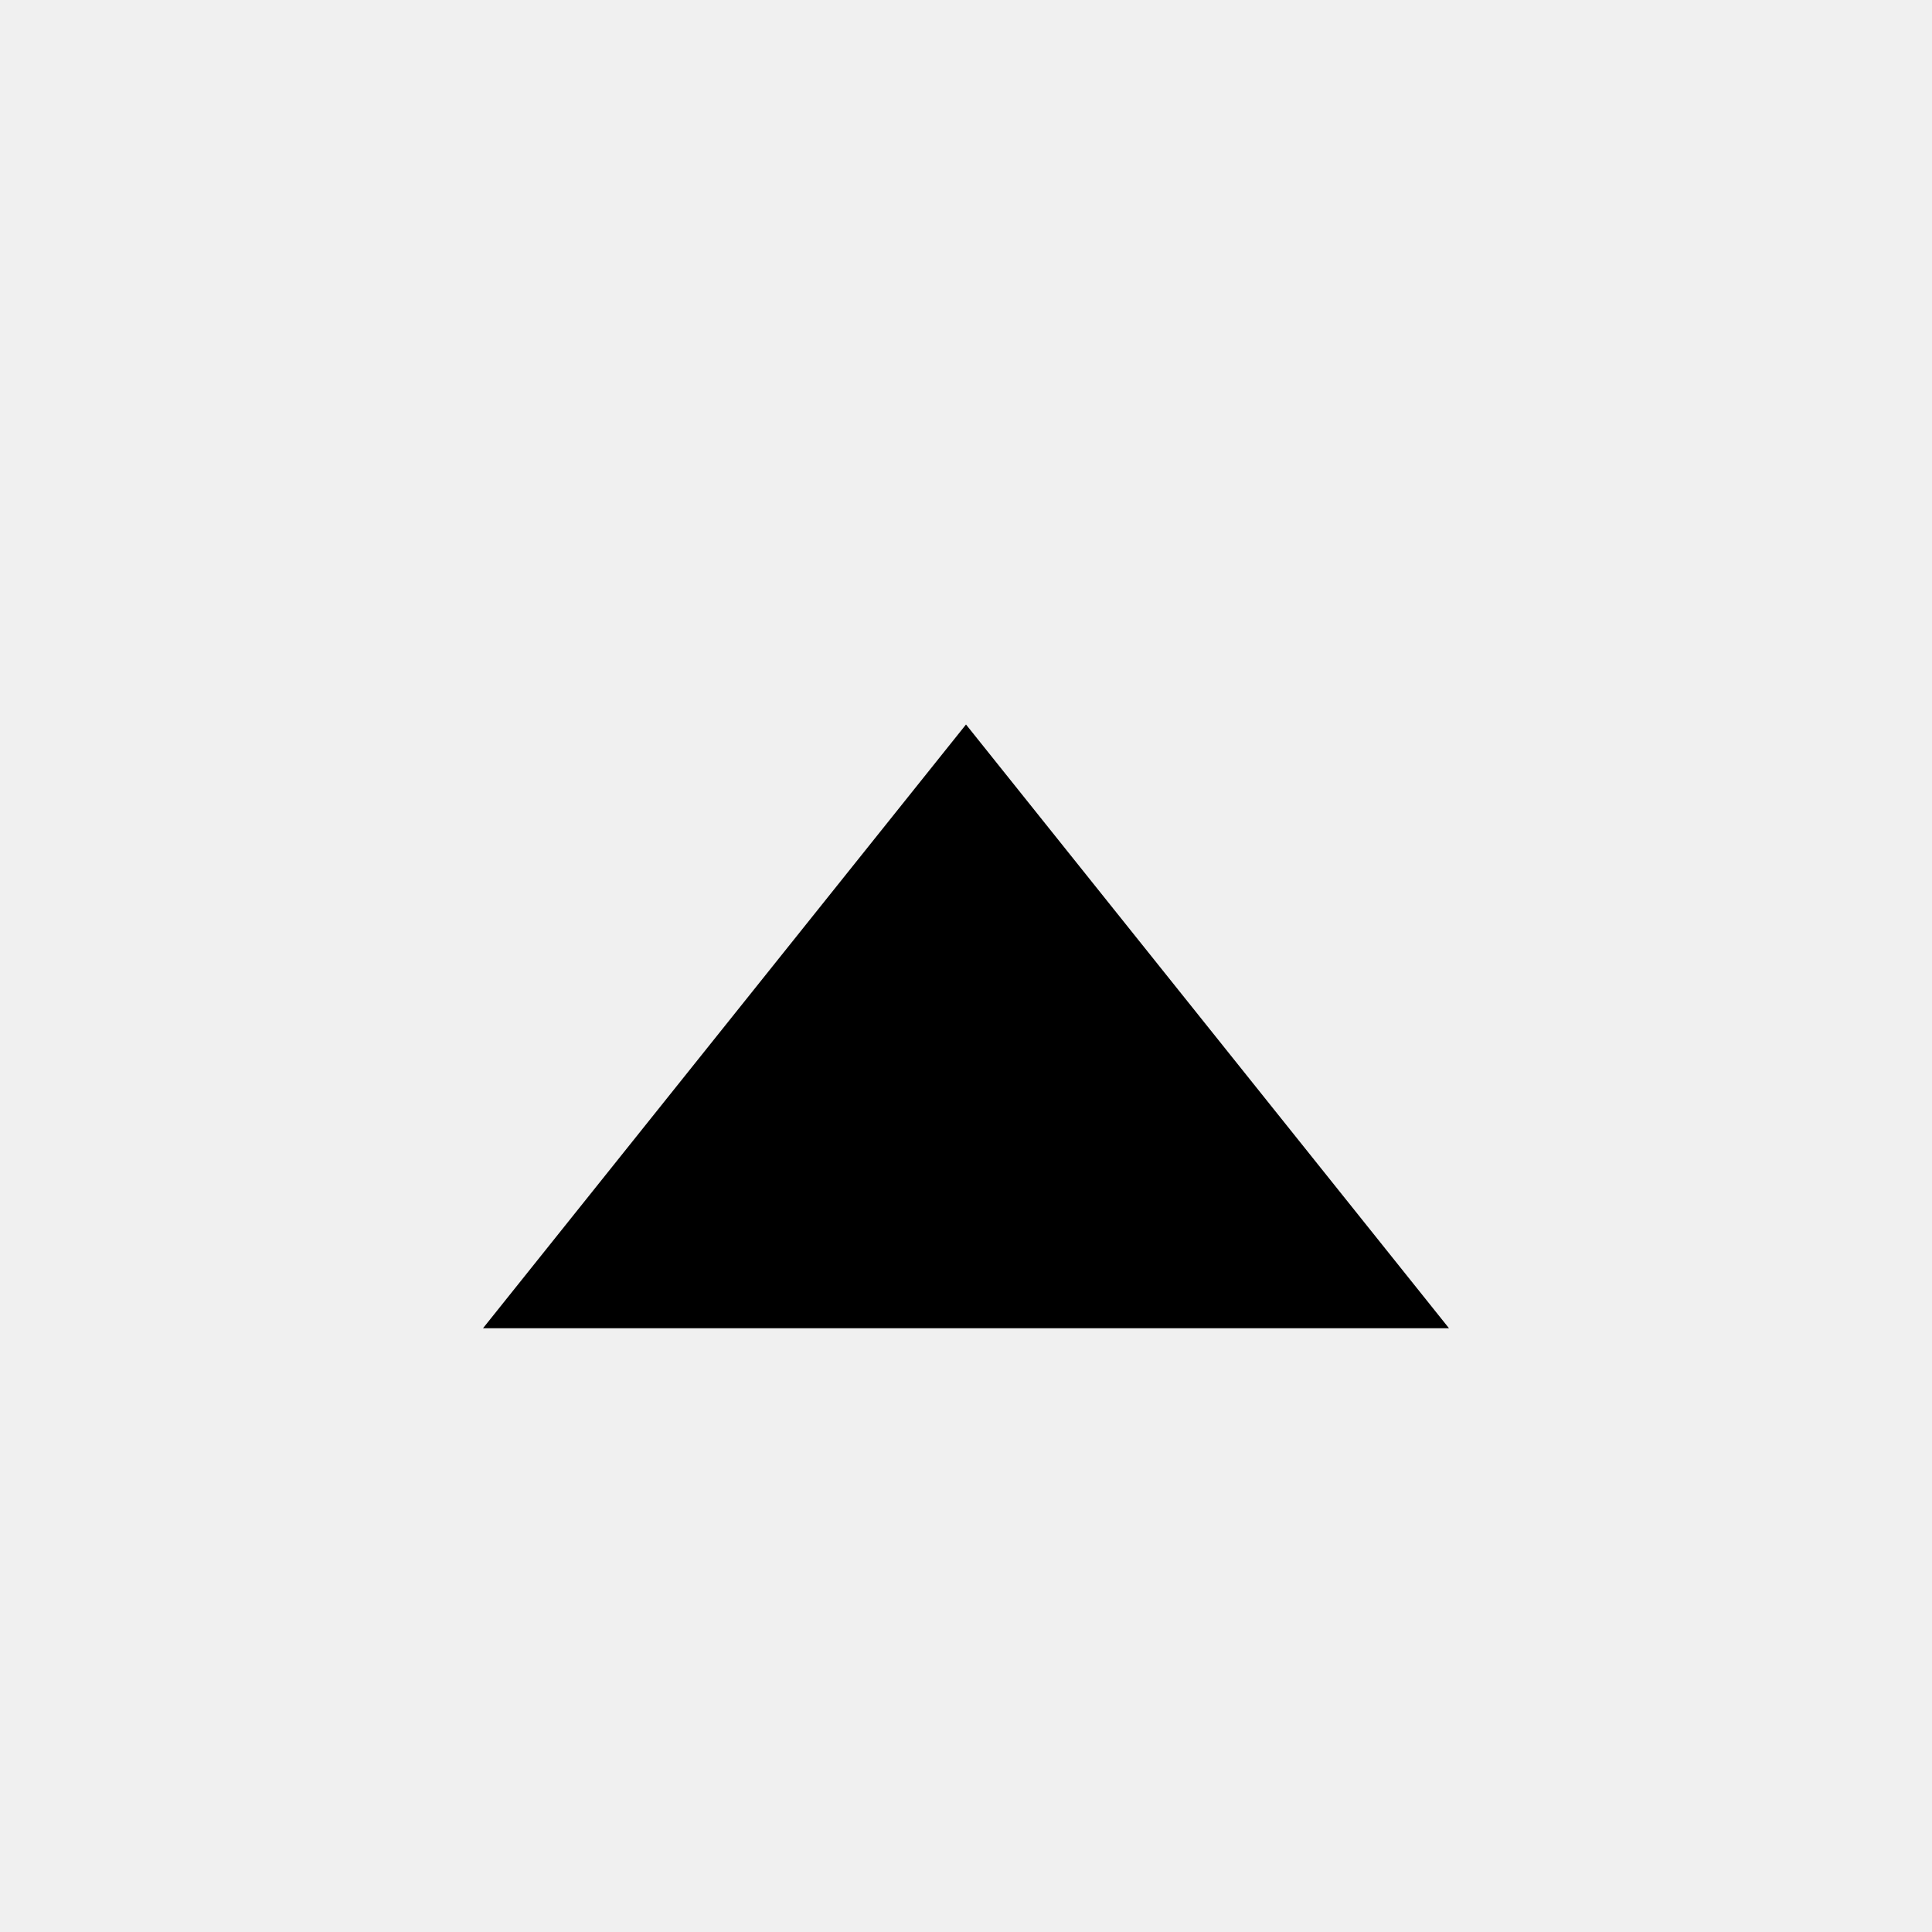
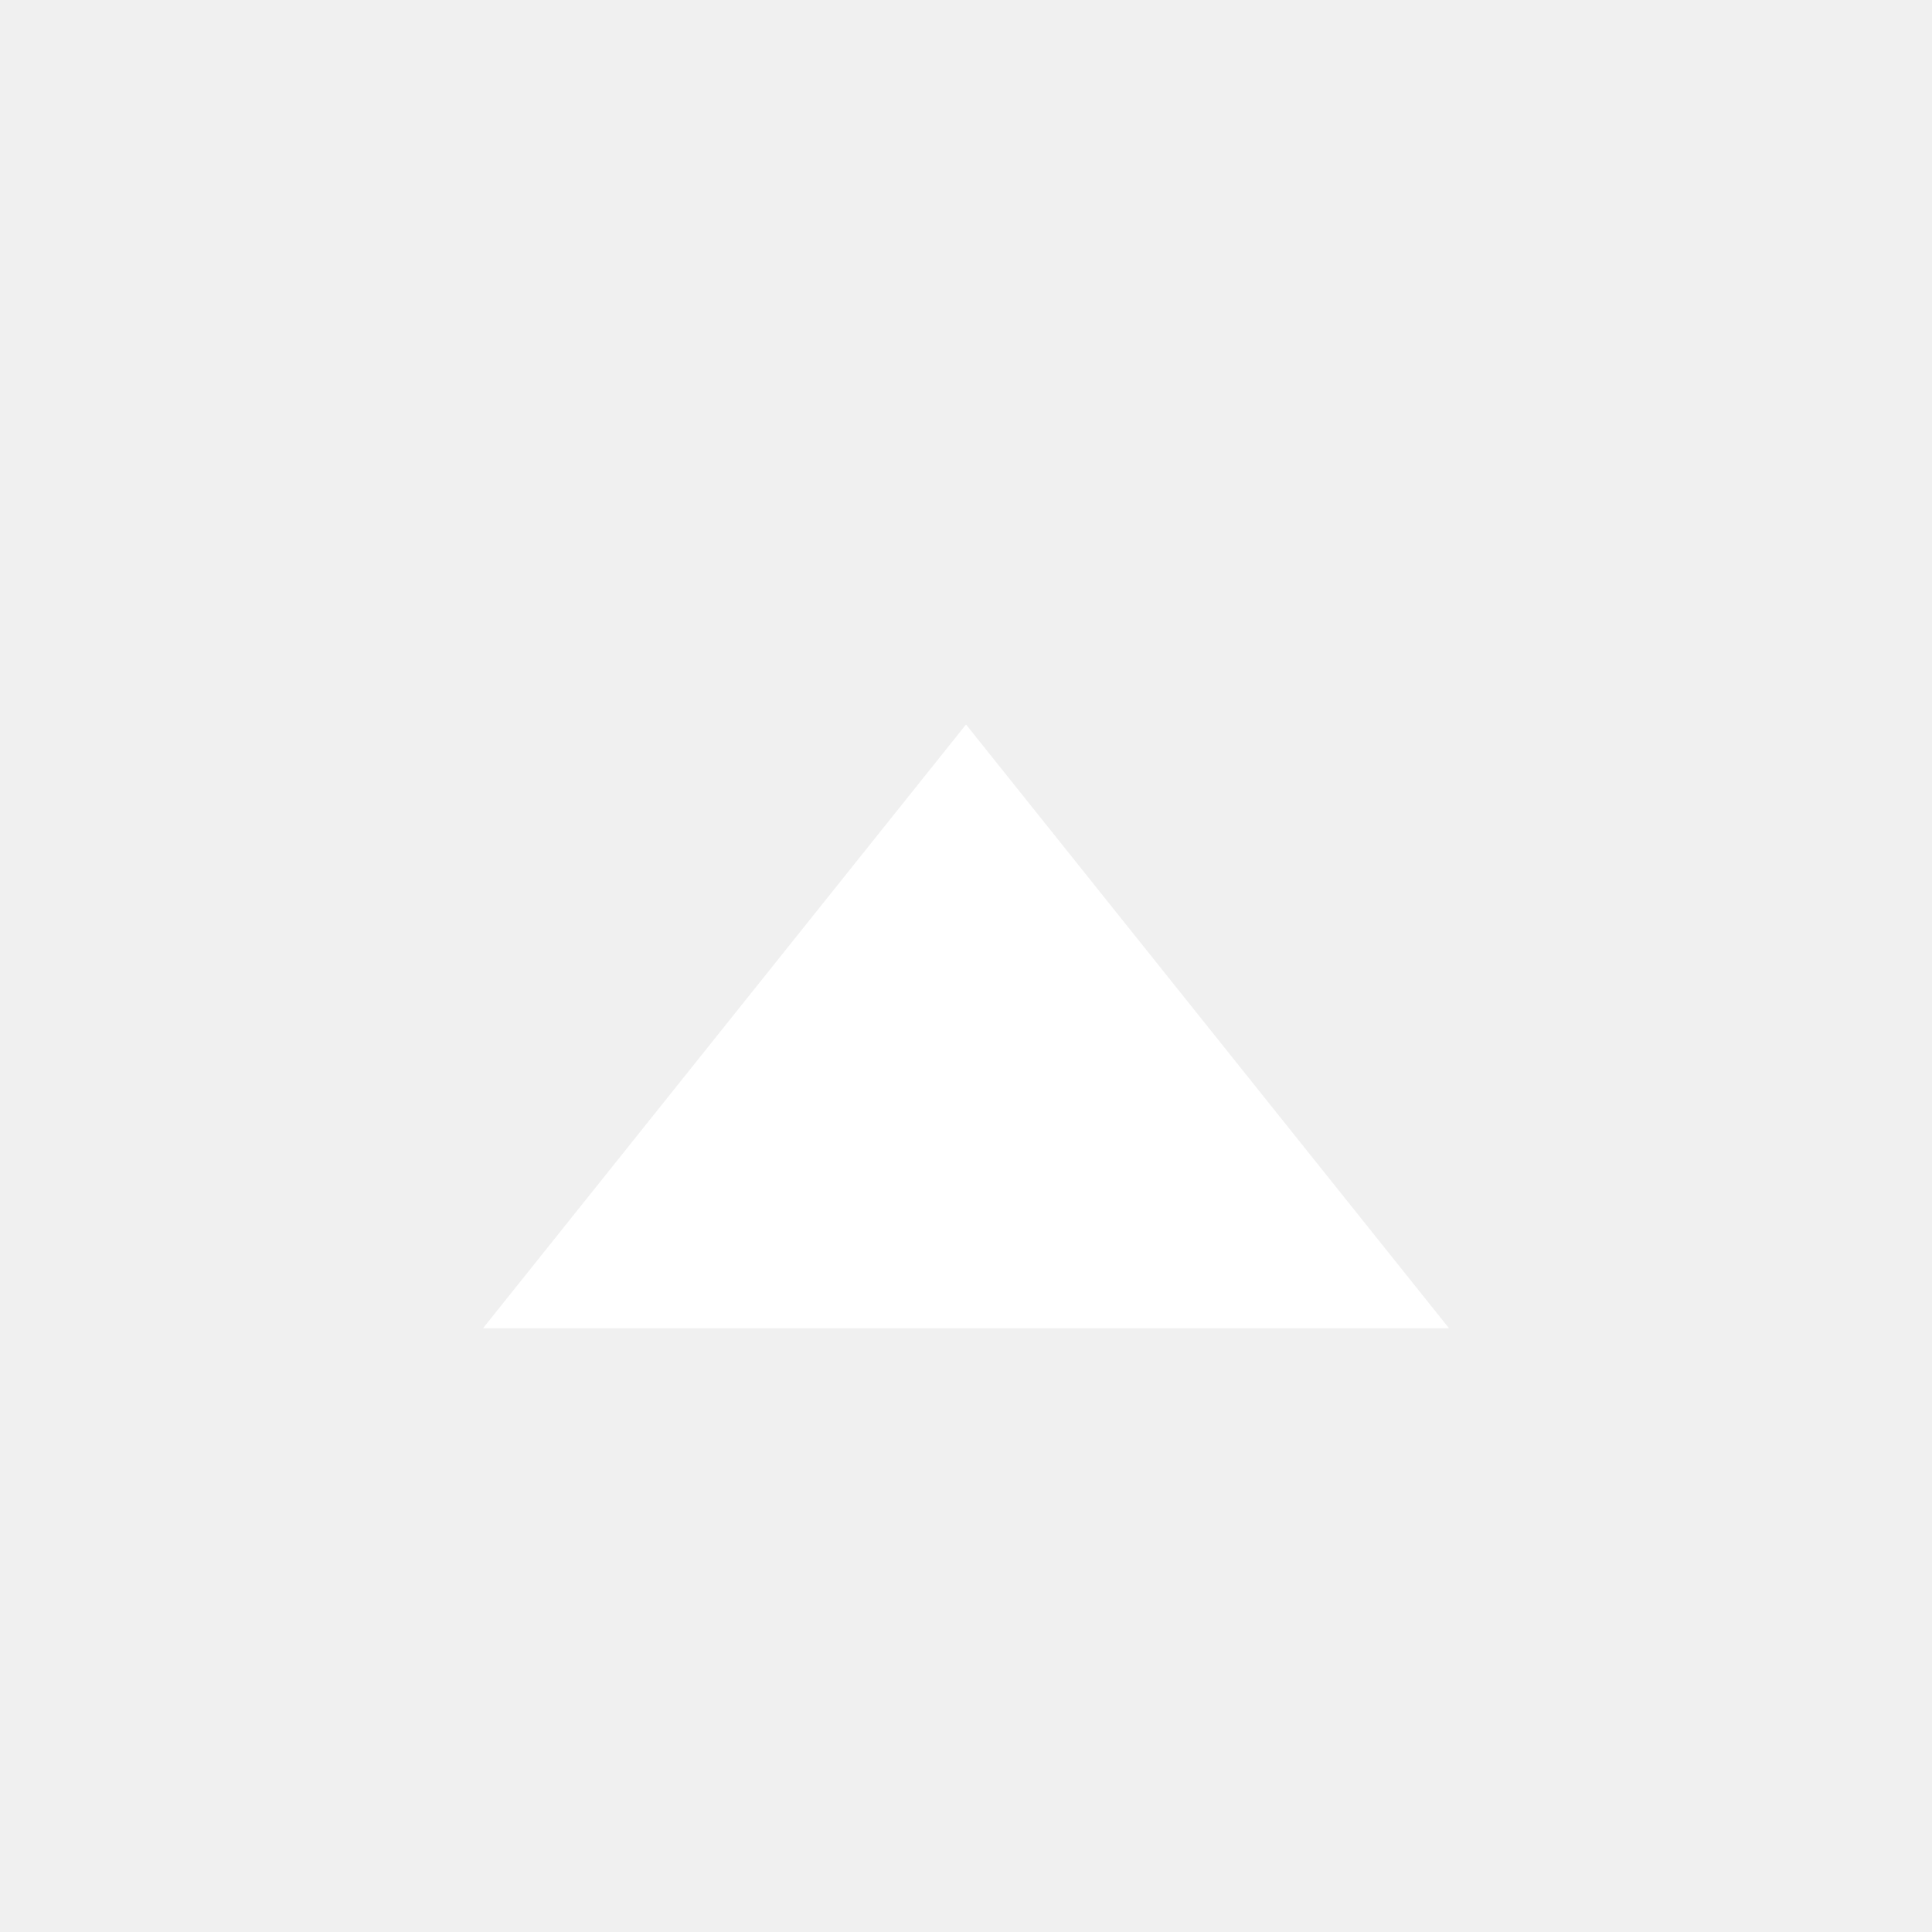
<svg xmlns="http://www.w3.org/2000/svg" width="16" height="16">
-   <path d="M4 11h8l-4-5z" />
+   <path d="M4 11h8l-4-5z" fill="#FFFFFF" />
</svg>
